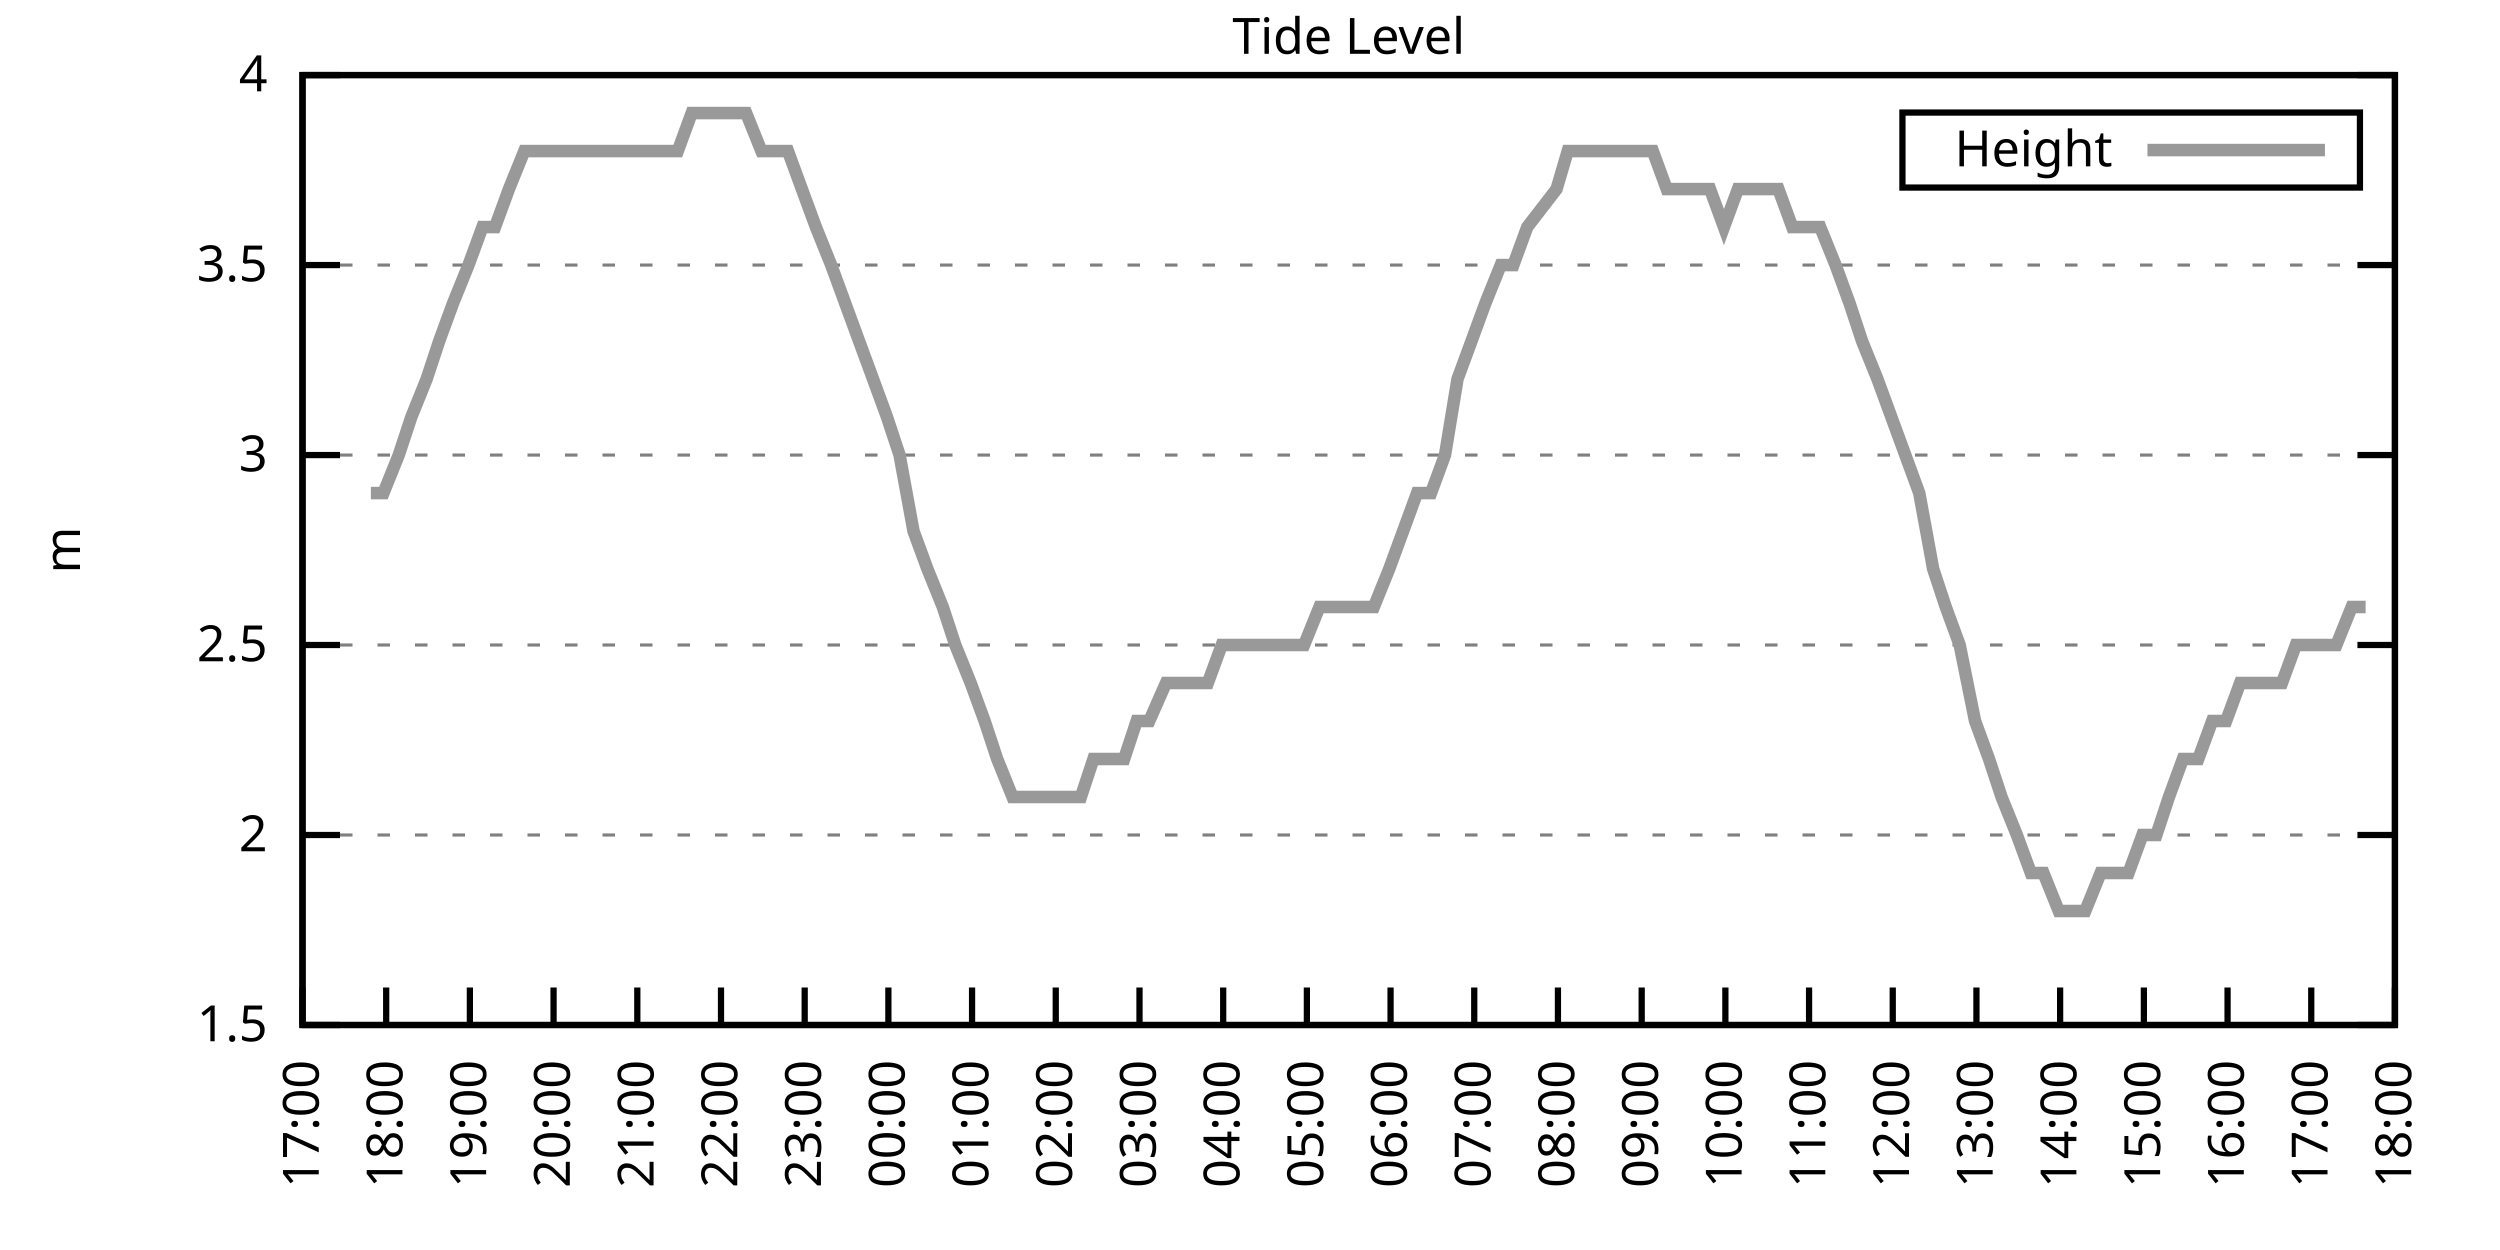
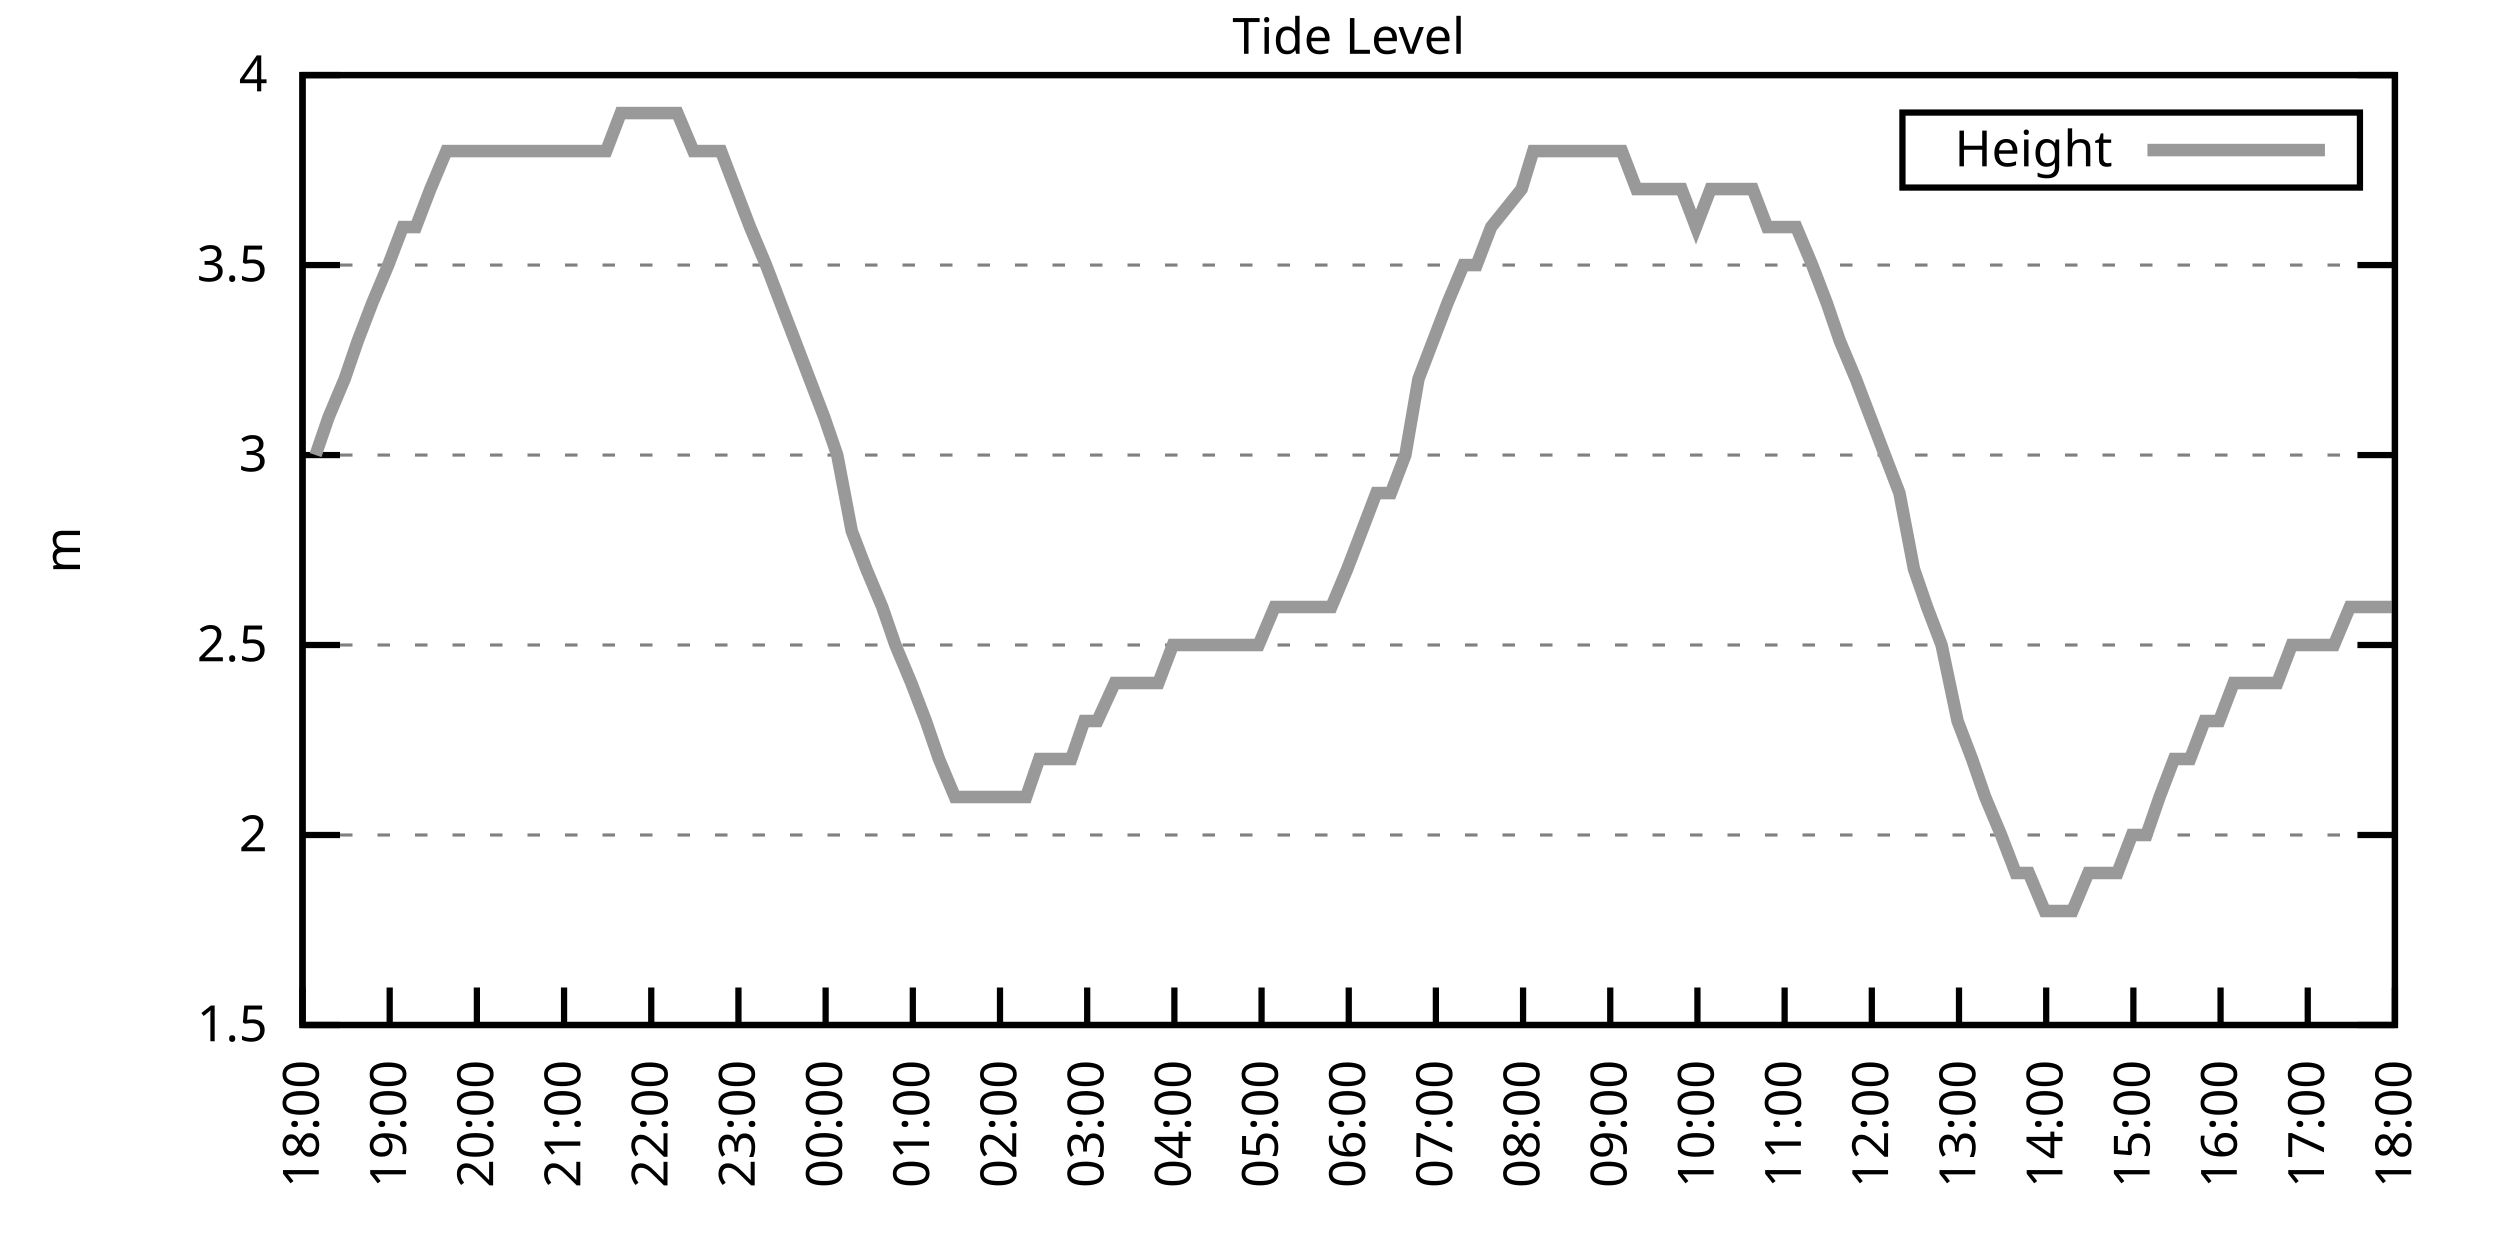
<svg xmlns="http://www.w3.org/2000/svg" xmlns:xlink="http://www.w3.org/1999/xlink" width="400" height="200" viewBox="0 0 400 200">
  <g id="gnuplot_canvas">
    <rect x="0" y="0" width="400" height="200" fill="none" />
    <defs>
      <circle id="gpDot" r="0.5" stroke-width="0.5" stroke="currentColor" />
      <path id="gpPt0" stroke-width="0.333" stroke="currentColor" d="M-1,0 h2 M0,-1 v2" />
      <path id="gpPt1" stroke-width="0.333" stroke="currentColor" d="M-1,-1 L1,1 M1,-1 L-1,1" />
      <path id="gpPt2" stroke-width="0.333" stroke="currentColor" d="M-1,0 L1,0 M0,-1 L0,1 M-1,-1 L1,1 M-1,1 L1,-1" />
      <rect id="gpPt3" stroke-width="0.333" stroke="currentColor" x="-1" y="-1" width="2" height="2" />
      <rect id="gpPt4" stroke-width="0.333" stroke="currentColor" fill="currentColor" x="-1" y="-1" width="2" height="2" />
      <circle id="gpPt5" stroke-width="0.333" stroke="currentColor" cx="0" cy="0" r="1" />
      <use xlink:href="#gpPt5" id="gpPt6" fill="currentColor" stroke="none" />
      <path id="gpPt7" stroke-width="0.333" stroke="currentColor" d="M0,-1.33 L-1.33,0.67 L1.33,0.67 z" />
      <use xlink:href="#gpPt7" id="gpPt8" fill="currentColor" stroke="none" />
      <use xlink:href="#gpPt7" id="gpPt9" stroke="currentColor" transform="rotate(180)" />
      <use xlink:href="#gpPt9" id="gpPt10" fill="currentColor" stroke="none" />
      <use xlink:href="#gpPt3" id="gpPt11" stroke="currentColor" transform="rotate(45)" />
      <use xlink:href="#gpPt11" id="gpPt12" fill="currentColor" stroke="none" />
      <path id="gpPt13" stroke-width="0.333" stroke="currentColor" d="M0,1.330 L1.265,0.411 L0.782,-1.067 L-0.782,-1.076 L-1.265,0.411 z" />
      <use xlink:href="#gpPt13" id="gpPt14" fill="currentColor" stroke="none" />
      <filter id="textbox" filterUnits="objectBoundingBox" x="0" y="0" height="1" width="1">
        <feFlood flood-color="white" flood-opacity="1" result="bgnd" />
        <feComposite in="SourceGraphic" in2="bgnd" operator="atop" />
      </filter>
      <filter id="greybox" filterUnits="objectBoundingBox" x="0" y="0" height="1" width="1">
        <feFlood flood-color="lightgrey" flood-opacity="1" result="grey" />
        <feComposite in="SourceGraphic" in2="grey" operator="atop" />
      </filter>
    </defs>
    <g fill="none" color="white" stroke="currentColor" stroke-width="1.00" stroke-linecap="butt" stroke-linejoin="miter">
</g>
    <g fill="none" color="black" stroke="currentColor" stroke-width="1.00" stroke-linecap="butt" stroke-linejoin="miter">
      <g stroke="none" shape-rendering="crispEdges">
        <polygon fill="rgb(255, 255, 255)" points="48.40,164.00 383.18,164.00 383.18,12.02 48.40,12.02 " />
      </g>
    </g>
    <g fill="none" color="black" stroke="currentColor" stroke-width="1.00" stroke-linecap="butt" stroke-linejoin="miter">
</g>
    <g fill="none" color="black" stroke="black" stroke-width="0.50" stroke-linecap="butt" stroke-linejoin="miter">
</g>
    <g fill="none" color="gray" stroke="currentColor" stroke-width="0.50" stroke-linecap="butt" stroke-linejoin="miter">
      <path stroke="gray" stroke-dasharray="2,4" class="gridline" d="M48.40,164.00 L383.19,164.00  " />
    </g>
    <g fill="none" color="gray" stroke="gray" stroke-width="1.00" stroke-linecap="butt" stroke-linejoin="miter">
</g>
    <g fill="none" color="black" stroke="currentColor" stroke-width="1.00" stroke-linecap="butt" stroke-linejoin="miter">
      <path stroke="black" d="M48.40,164.00 L54.40,164.00 M383.19,164.00 L377.19,164.00  " />
      <g transform="translate(42.80,166.60)" stroke="none" fill="black" font-family="Sans" font-size="8.00" text-anchor="end">
        <text>
          <tspan font-family="Sans"> 1.5</tspan>
        </text>
      </g>
    </g>
    <g fill="none" color="black" stroke="currentColor" stroke-width="1.00" stroke-linecap="butt" stroke-linejoin="miter">
</g>
    <g fill="none" color="black" stroke="black" stroke-width="0.50" stroke-linecap="butt" stroke-linejoin="miter">
</g>
    <g fill="none" color="gray" stroke="currentColor" stroke-width="0.50" stroke-linecap="butt" stroke-linejoin="miter">
      <path stroke="gray" stroke-dasharray="2,4" class="gridline" d="M48.40,133.60 L383.19,133.60  " />
    </g>
    <g fill="none" color="gray" stroke="gray" stroke-width="1.00" stroke-linecap="butt" stroke-linejoin="miter">
</g>
    <g fill="none" color="black" stroke="currentColor" stroke-width="1.00" stroke-linecap="butt" stroke-linejoin="miter">
      <path stroke="black" d="M48.40,133.60 L54.40,133.60 M383.19,133.60 L377.19,133.60  " />
      <g transform="translate(42.80,136.20)" stroke="none" fill="black" font-family="Sans" font-size="8.00" text-anchor="end">
        <text>
          <tspan font-family="Sans"> 2</tspan>
        </text>
      </g>
    </g>
    <g fill="none" color="black" stroke="currentColor" stroke-width="1.00" stroke-linecap="butt" stroke-linejoin="miter">
</g>
    <g fill="none" color="black" stroke="black" stroke-width="0.50" stroke-linecap="butt" stroke-linejoin="miter">
</g>
    <g fill="none" color="gray" stroke="currentColor" stroke-width="0.50" stroke-linecap="butt" stroke-linejoin="miter">
      <path stroke="gray" stroke-dasharray="2,4" class="gridline" d="M48.40,103.20 L383.19,103.20  " />
    </g>
    <g fill="none" color="gray" stroke="gray" stroke-width="1.00" stroke-linecap="butt" stroke-linejoin="miter">
</g>
    <g fill="none" color="black" stroke="currentColor" stroke-width="1.00" stroke-linecap="butt" stroke-linejoin="miter">
      <path stroke="black" d="M48.40,103.20 L54.40,103.20 M383.19,103.20 L377.19,103.20  " />
      <g transform="translate(42.80,105.80)" stroke="none" fill="black" font-family="Sans" font-size="8.00" text-anchor="end">
        <text>
          <tspan font-family="Sans"> 2.5</tspan>
        </text>
      </g>
    </g>
    <g fill="none" color="black" stroke="currentColor" stroke-width="1.00" stroke-linecap="butt" stroke-linejoin="miter">
</g>
    <g fill="none" color="black" stroke="black" stroke-width="0.50" stroke-linecap="butt" stroke-linejoin="miter">
</g>
    <g fill="none" color="gray" stroke="currentColor" stroke-width="0.50" stroke-linecap="butt" stroke-linejoin="miter">
      <path stroke="gray" stroke-dasharray="2,4" class="gridline" d="M48.40,72.81 L383.19,72.81  " />
    </g>
    <g fill="none" color="gray" stroke="gray" stroke-width="1.00" stroke-linecap="butt" stroke-linejoin="miter">
</g>
    <g fill="none" color="black" stroke="currentColor" stroke-width="1.00" stroke-linecap="butt" stroke-linejoin="miter">
      <path stroke="black" d="M48.40,72.81 L54.40,72.81 M383.19,72.81 L377.19,72.81  " />
      <g transform="translate(42.80,75.41)" stroke="none" fill="black" font-family="Sans" font-size="8.00" text-anchor="end">
        <text>
          <tspan font-family="Sans"> 3</tspan>
        </text>
      </g>
    </g>
    <g fill="none" color="black" stroke="currentColor" stroke-width="1.00" stroke-linecap="butt" stroke-linejoin="miter">
</g>
    <g fill="none" color="black" stroke="black" stroke-width="0.50" stroke-linecap="butt" stroke-linejoin="miter">
</g>
    <g fill="none" color="gray" stroke="currentColor" stroke-width="0.50" stroke-linecap="butt" stroke-linejoin="miter">
      <path stroke="gray" stroke-dasharray="2,4" class="gridline" d="M48.40,42.41 L383.19,42.41  " />
    </g>
    <g fill="none" color="gray" stroke="gray" stroke-width="1.00" stroke-linecap="butt" stroke-linejoin="miter">
</g>
    <g fill="none" color="black" stroke="currentColor" stroke-width="1.00" stroke-linecap="butt" stroke-linejoin="miter">
      <path stroke="black" d="M48.40,42.41 L54.40,42.41 M383.19,42.41 L377.19,42.41  " />
      <g transform="translate(42.80,45.01)" stroke="none" fill="black" font-family="Sans" font-size="8.00" text-anchor="end">
        <text>
          <tspan font-family="Sans"> 3.5</tspan>
        </text>
      </g>
    </g>
    <g fill="none" color="black" stroke="currentColor" stroke-width="1.00" stroke-linecap="butt" stroke-linejoin="miter">
</g>
    <g fill="none" color="black" stroke="black" stroke-width="0.50" stroke-linecap="butt" stroke-linejoin="miter">
</g>
    <g fill="none" color="gray" stroke="currentColor" stroke-width="0.50" stroke-linecap="butt" stroke-linejoin="miter">
      <path stroke="gray" stroke-dasharray="2,4" class="gridline" d="M48.40,12.01 L383.19,12.01  " />
    </g>
    <g fill="none" color="gray" stroke="gray" stroke-width="1.00" stroke-linecap="butt" stroke-linejoin="miter">
</g>
    <g fill="none" color="black" stroke="currentColor" stroke-width="1.00" stroke-linecap="butt" stroke-linejoin="miter">
      <path stroke="black" d="M48.40,12.01 L54.40,12.01 M383.19,12.01 L377.19,12.01  " />
      <g transform="translate(42.80,14.61)" stroke="none" fill="black" font-family="Sans" font-size="8.00" text-anchor="end">
        <text>
          <tspan font-family="Sans"> 4</tspan>
        </text>
      </g>
    </g>
    <g fill="none" color="black" stroke="currentColor" stroke-width="1.00" stroke-linecap="butt" stroke-linejoin="miter">
      <path stroke="black" d="M48.40,164.00 L48.40,158.00  " />
      <g transform="translate(51.00,169.60) rotate(270.00)" stroke="none" fill="black" font-family="Sans" font-size="8.00" text-anchor="end">
        <text>
-           <tspan font-family="Sans">17:00</tspan>
-         </text>
-       </g>
-     </g>
-     <g fill="none" color="black" stroke="currentColor" stroke-width="1.00" stroke-linecap="butt" stroke-linejoin="miter">
-       <path stroke="black" d="M61.79,164.00 L61.79,158.00  " />
-       <g transform="translate(64.39,169.60) rotate(270.00)" stroke="none" fill="black" font-family="Sans" font-size="8.00" text-anchor="end">
-         <text>
          <tspan font-family="Sans">18:00</tspan>
        </text>
      </g>
    </g>
    <g fill="none" color="black" stroke="currentColor" stroke-width="1.00" stroke-linecap="butt" stroke-linejoin="miter">
-       <path stroke="black" d="M75.18,164.00 L75.18,158.00  " />
-       <g transform="translate(77.78,169.60) rotate(270.00)" stroke="none" fill="black" font-family="Sans" font-size="8.00" text-anchor="end">
+       <path stroke="black" d="M62.35,164.00 L62.35,158.00  " />
+       <g transform="translate(64.95,169.60) rotate(270.00)" stroke="none" fill="black" font-family="Sans" font-size="8.00" text-anchor="end">
        <text>
          <tspan font-family="Sans">19:00</tspan>
        </text>
      </g>
    </g>
    <g fill="none" color="black" stroke="currentColor" stroke-width="1.00" stroke-linecap="butt" stroke-linejoin="miter">
-       <path stroke="black" d="M88.57,164.00 L88.57,158.00  " />
-       <g transform="translate(91.17,169.60) rotate(270.00)" stroke="none" fill="black" font-family="Sans" font-size="8.00" text-anchor="end">
+       <path stroke="black" d="M76.30,164.00 L76.30,158.00  " />
+       <g transform="translate(78.90,169.60) rotate(270.00)" stroke="none" fill="black" font-family="Sans" font-size="8.00" text-anchor="end">
        <text>
          <tspan font-family="Sans">20:00</tspan>
        </text>
      </g>
    </g>
    <g fill="none" color="black" stroke="currentColor" stroke-width="1.00" stroke-linecap="butt" stroke-linejoin="miter">
-       <path stroke="black" d="M101.97,164.00 L101.97,158.00  " />
-       <g transform="translate(104.57,169.60) rotate(270.00)" stroke="none" fill="black" font-family="Sans" font-size="8.00" text-anchor="end">
+       <path stroke="black" d="M90.25,164.00 L90.25,158.00  " />
+       <g transform="translate(92.85,169.60) rotate(270.00)" stroke="none" fill="black" font-family="Sans" font-size="8.00" text-anchor="end">
        <text>
          <tspan font-family="Sans">21:00</tspan>
        </text>
      </g>
    </g>
    <g fill="none" color="black" stroke="currentColor" stroke-width="1.00" stroke-linecap="butt" stroke-linejoin="miter">
-       <path stroke="black" d="M115.36,164.00 L115.36,158.00  " />
-       <g transform="translate(117.96,169.60) rotate(270.00)" stroke="none" fill="black" font-family="Sans" font-size="8.00" text-anchor="end">
+       <path stroke="black" d="M104.20,164.00 L104.20,158.00  " />
+       <g transform="translate(106.80,169.60) rotate(270.00)" stroke="none" fill="black" font-family="Sans" font-size="8.00" text-anchor="end">
        <text>
          <tspan font-family="Sans">22:00</tspan>
        </text>
      </g>
    </g>
    <g fill="none" color="black" stroke="currentColor" stroke-width="1.00" stroke-linecap="butt" stroke-linejoin="miter">
-       <path stroke="black" d="M128.75,164.00 L128.75,158.00  " />
-       <g transform="translate(131.35,169.60) rotate(270.00)" stroke="none" fill="black" font-family="Sans" font-size="8.00" text-anchor="end">
+       <path stroke="black" d="M118.15,164.00 L118.15,158.00  " />
+       <g transform="translate(120.75,169.60) rotate(270.00)" stroke="none" fill="black" font-family="Sans" font-size="8.00" text-anchor="end">
        <text>
          <tspan font-family="Sans">23:00</tspan>
        </text>
      </g>
    </g>
    <g fill="none" color="black" stroke="currentColor" stroke-width="1.00" stroke-linecap="butt" stroke-linejoin="miter">
-       <path stroke="black" d="M142.14,164.00 L142.14,158.00  " />
-       <g transform="translate(144.74,169.60) rotate(270.00)" stroke="none" fill="black" font-family="Sans" font-size="8.00" text-anchor="end">
+       <path stroke="black" d="M132.10,164.00 L132.10,158.00  " />
+       <g transform="translate(134.70,169.60) rotate(270.00)" stroke="none" fill="black" font-family="Sans" font-size="8.00" text-anchor="end">
        <text>
          <tspan font-family="Sans">00:00</tspan>
        </text>
      </g>
    </g>
    <g fill="none" color="black" stroke="currentColor" stroke-width="1.00" stroke-linecap="butt" stroke-linejoin="miter">
-       <path stroke="black" d="M155.53,164.00 L155.53,158.00  " />
-       <g transform="translate(158.13,169.60) rotate(270.00)" stroke="none" fill="black" font-family="Sans" font-size="8.00" text-anchor="end">
+       <path stroke="black" d="M146.05,164.00 L146.05,158.00  " />
+       <g transform="translate(148.65,169.60) rotate(270.00)" stroke="none" fill="black" font-family="Sans" font-size="8.00" text-anchor="end">
        <text>
          <tspan font-family="Sans">01:00</tspan>
        </text>
      </g>
    </g>
    <g fill="none" color="black" stroke="currentColor" stroke-width="1.00" stroke-linecap="butt" stroke-linejoin="miter">
-       <path stroke="black" d="M168.92,164.00 L168.92,158.00  " />
-       <g transform="translate(171.52,169.60) rotate(270.00)" stroke="none" fill="black" font-family="Sans" font-size="8.00" text-anchor="end">
+       <path stroke="black" d="M160.00,164.00 L160.00,158.00  " />
+       <g transform="translate(162.60,169.60) rotate(270.00)" stroke="none" fill="black" font-family="Sans" font-size="8.00" text-anchor="end">
        <text>
          <tspan font-family="Sans">02:00</tspan>
        </text>
      </g>
    </g>
    <g fill="none" color="black" stroke="currentColor" stroke-width="1.00" stroke-linecap="butt" stroke-linejoin="miter">
-       <path stroke="black" d="M182.32,164.00 L182.32,158.00  " />
-       <g transform="translate(184.92,169.60) rotate(270.00)" stroke="none" fill="black" font-family="Sans" font-size="8.00" text-anchor="end">
+       <path stroke="black" d="M173.95,164.00 L173.95,158.00  " />
+       <g transform="translate(176.55,169.60) rotate(270.00)" stroke="none" fill="black" font-family="Sans" font-size="8.00" text-anchor="end">
        <text>
          <tspan font-family="Sans">03:00</tspan>
        </text>
      </g>
    </g>
    <g fill="none" color="black" stroke="currentColor" stroke-width="1.00" stroke-linecap="butt" stroke-linejoin="miter">
-       <path stroke="black" d="M195.71,164.00 L195.71,158.00  " />
-       <g transform="translate(198.31,169.60) rotate(270.00)" stroke="none" fill="black" font-family="Sans" font-size="8.00" text-anchor="end">
+       <path stroke="black" d="M187.90,164.00 L187.90,158.00  " />
+       <g transform="translate(190.50,169.60) rotate(270.00)" stroke="none" fill="black" font-family="Sans" font-size="8.00" text-anchor="end">
        <text>
          <tspan font-family="Sans">04:00</tspan>
        </text>
      </g>
    </g>
    <g fill="none" color="black" stroke="currentColor" stroke-width="1.00" stroke-linecap="butt" stroke-linejoin="miter">
-       <path stroke="black" d="M209.10,164.00 L209.10,158.00  " />
-       <g transform="translate(211.70,169.60) rotate(270.00)" stroke="none" fill="black" font-family="Sans" font-size="8.00" text-anchor="end">
+       <path stroke="black" d="M201.85,164.00 L201.85,158.00  " />
+       <g transform="translate(204.45,169.60) rotate(270.00)" stroke="none" fill="black" font-family="Sans" font-size="8.00" text-anchor="end">
        <text>
          <tspan font-family="Sans">05:00</tspan>
        </text>
      </g>
    </g>
    <g fill="none" color="black" stroke="currentColor" stroke-width="1.00" stroke-linecap="butt" stroke-linejoin="miter">
-       <path stroke="black" d="M222.49,164.00 L222.49,158.00  " />
-       <g transform="translate(225.09,169.60) rotate(270.00)" stroke="none" fill="black" font-family="Sans" font-size="8.00" text-anchor="end">
+       <path stroke="black" d="M215.80,164.00 L215.80,158.00  " />
+       <g transform="translate(218.40,169.60) rotate(270.00)" stroke="none" fill="black" font-family="Sans" font-size="8.00" text-anchor="end">
        <text>
          <tspan font-family="Sans">06:00</tspan>
        </text>
      </g>
    </g>
    <g fill="none" color="black" stroke="currentColor" stroke-width="1.00" stroke-linecap="butt" stroke-linejoin="miter">
-       <path stroke="black" d="M235.88,164.00 L235.88,158.00  " />
-       <g transform="translate(238.48,169.60) rotate(270.00)" stroke="none" fill="black" font-family="Sans" font-size="8.00" text-anchor="end">
+       <path stroke="black" d="M229.74,164.00 L229.74,158.00  " />
+       <g transform="translate(232.34,169.60) rotate(270.00)" stroke="none" fill="black" font-family="Sans" font-size="8.00" text-anchor="end">
        <text>
          <tspan font-family="Sans">07:00</tspan>
        </text>
      </g>
    </g>
    <g fill="none" color="black" stroke="currentColor" stroke-width="1.00" stroke-linecap="butt" stroke-linejoin="miter">
-       <path stroke="black" d="M249.27,164.00 L249.27,158.00  " />
-       <g transform="translate(251.87,169.60) rotate(270.00)" stroke="none" fill="black" font-family="Sans" font-size="8.00" text-anchor="end">
+       <path stroke="black" d="M243.69,164.00 L243.69,158.00  " />
+       <g transform="translate(246.29,169.60) rotate(270.00)" stroke="none" fill="black" font-family="Sans" font-size="8.00" text-anchor="end">
        <text>
          <tspan font-family="Sans">08:00</tspan>
        </text>
      </g>
    </g>
    <g fill="none" color="black" stroke="currentColor" stroke-width="1.00" stroke-linecap="butt" stroke-linejoin="miter">
-       <path stroke="black" d="M262.67,164.00 L262.67,158.00  " />
-       <g transform="translate(265.27,169.60) rotate(270.00)" stroke="none" fill="black" font-family="Sans" font-size="8.00" text-anchor="end">
+       <path stroke="black" d="M257.64,164.00 L257.64,158.00  " />
+       <g transform="translate(260.24,169.60) rotate(270.00)" stroke="none" fill="black" font-family="Sans" font-size="8.00" text-anchor="end">
        <text>
          <tspan font-family="Sans">09:00</tspan>
        </text>
      </g>
    </g>
    <g fill="none" color="black" stroke="currentColor" stroke-width="1.00" stroke-linecap="butt" stroke-linejoin="miter">
-       <path stroke="black" d="M276.06,164.00 L276.06,158.00  " />
-       <g transform="translate(278.66,169.60) rotate(270.00)" stroke="none" fill="black" font-family="Sans" font-size="8.00" text-anchor="end">
+       <path stroke="black" d="M271.59,164.00 L271.59,158.00  " />
+       <g transform="translate(274.19,169.60) rotate(270.00)" stroke="none" fill="black" font-family="Sans" font-size="8.00" text-anchor="end">
        <text>
          <tspan font-family="Sans">10:00</tspan>
        </text>
      </g>
    </g>
    <g fill="none" color="black" stroke="currentColor" stroke-width="1.00" stroke-linecap="butt" stroke-linejoin="miter">
-       <path stroke="black" d="M289.45,164.00 L289.45,158.00  " />
-       <g transform="translate(292.05,169.60) rotate(270.00)" stroke="none" fill="black" font-family="Sans" font-size="8.00" text-anchor="end">
+       <path stroke="black" d="M285.54,164.00 L285.54,158.00  " />
+       <g transform="translate(288.14,169.60) rotate(270.00)" stroke="none" fill="black" font-family="Sans" font-size="8.00" text-anchor="end">
        <text>
          <tspan font-family="Sans">11:00</tspan>
        </text>
      </g>
    </g>
    <g fill="none" color="black" stroke="currentColor" stroke-width="1.00" stroke-linecap="butt" stroke-linejoin="miter">
-       <path stroke="black" d="M302.84,164.00 L302.84,158.00  " />
-       <g transform="translate(305.44,169.60) rotate(270.00)" stroke="none" fill="black" font-family="Sans" font-size="8.00" text-anchor="end">
+       <path stroke="black" d="M299.49,164.00 L299.49,158.00  " />
+       <g transform="translate(302.09,169.60) rotate(270.00)" stroke="none" fill="black" font-family="Sans" font-size="8.00" text-anchor="end">
        <text>
          <tspan font-family="Sans">12:00</tspan>
        </text>
      </g>
    </g>
    <g fill="none" color="black" stroke="currentColor" stroke-width="1.00" stroke-linecap="butt" stroke-linejoin="miter">
-       <path stroke="black" d="M316.23,164.00 L316.23,158.00  " />
-       <g transform="translate(318.83,169.60) rotate(270.00)" stroke="none" fill="black" font-family="Sans" font-size="8.00" text-anchor="end">
+       <path stroke="black" d="M313.44,164.00 L313.44,158.00  " />
+       <g transform="translate(316.04,169.60) rotate(270.00)" stroke="none" fill="black" font-family="Sans" font-size="8.00" text-anchor="end">
        <text>
          <tspan font-family="Sans">13:00</tspan>
        </text>
      </g>
    </g>
    <g fill="none" color="black" stroke="currentColor" stroke-width="1.00" stroke-linecap="butt" stroke-linejoin="miter">
-       <path stroke="black" d="M329.62,164.00 L329.62,158.00  " />
-       <g transform="translate(332.22,169.60) rotate(270.00)" stroke="none" fill="black" font-family="Sans" font-size="8.00" text-anchor="end">
+       <path stroke="black" d="M327.39,164.00 L327.39,158.00  " />
+       <g transform="translate(329.99,169.60) rotate(270.00)" stroke="none" fill="black" font-family="Sans" font-size="8.00" text-anchor="end">
        <text>
          <tspan font-family="Sans">14:00</tspan>
        </text>
      </g>
    </g>
    <g fill="none" color="black" stroke="currentColor" stroke-width="1.00" stroke-linecap="butt" stroke-linejoin="miter">
-       <path stroke="black" d="M343.02,164.00 L343.02,158.00  " />
-       <g transform="translate(345.62,169.60) rotate(270.00)" stroke="none" fill="black" font-family="Sans" font-size="8.00" text-anchor="end">
+       <path stroke="black" d="M341.34,164.00 L341.34,158.00  " />
+       <g transform="translate(343.94,169.60) rotate(270.00)" stroke="none" fill="black" font-family="Sans" font-size="8.00" text-anchor="end">
        <text>
          <tspan font-family="Sans">15:00</tspan>
        </text>
      </g>
    </g>
    <g fill="none" color="black" stroke="currentColor" stroke-width="1.00" stroke-linecap="butt" stroke-linejoin="miter">
-       <path stroke="black" d="M356.41,164.00 L356.41,158.00  " />
-       <g transform="translate(359.01,169.60) rotate(270.00)" stroke="none" fill="black" font-family="Sans" font-size="8.00" text-anchor="end">
+       <path stroke="black" d="M355.29,164.00 L355.29,158.00  " />
+       <g transform="translate(357.89,169.60) rotate(270.00)" stroke="none" fill="black" font-family="Sans" font-size="8.00" text-anchor="end">
        <text>
          <tspan font-family="Sans">16:00</tspan>
        </text>
      </g>
    </g>
    <g fill="none" color="black" stroke="currentColor" stroke-width="1.00" stroke-linecap="butt" stroke-linejoin="miter">
-       <path stroke="black" d="M369.80,164.00 L369.80,158.00  " />
-       <g transform="translate(372.40,169.60) rotate(270.00)" stroke="none" fill="black" font-family="Sans" font-size="8.00" text-anchor="end">
+       <path stroke="black" d="M369.24,164.00 L369.24,158.00  " />
+       <g transform="translate(371.84,169.60) rotate(270.00)" stroke="none" fill="black" font-family="Sans" font-size="8.00" text-anchor="end">
        <text>
          <tspan font-family="Sans">17:00</tspan>
        </text>
      </g>
    </g>
    <g fill="none" color="black" stroke="currentColor" stroke-width="1.00" stroke-linecap="butt" stroke-linejoin="miter">
      <path stroke="black" d="M383.19,164.00 L383.19,158.00  " />
      <g transform="translate(385.79,169.60) rotate(270.00)" stroke="none" fill="black" font-family="Sans" font-size="8.00" text-anchor="end">
        <text>
          <tspan font-family="Sans">18:00</tspan>
        </text>
      </g>
    </g>
    <g fill="none" color="black" stroke="currentColor" stroke-width="1.00" stroke-linecap="butt" stroke-linejoin="miter">
</g>
    <g fill="none" color="black" stroke="currentColor" stroke-width="1.00" stroke-linecap="butt" stroke-linejoin="miter">
      <path stroke="black" d="M48.40,12.01 L48.40,164.00 L383.19,164.00 L383.19,12.01 L48.40,12.01 Z  " />
    </g>
    <g fill="none" color="black" stroke="currentColor" stroke-width="1.00" stroke-linecap="butt" stroke-linejoin="miter">
</g>
    <g fill="none" color="black" stroke="currentColor" stroke-width="1.00" stroke-linecap="butt" stroke-linejoin="miter">
      <path stroke="black" d="M304.39,30.01 L304.39,18.01 L377.59,18.01 L377.59,30.01 L304.39,30.01 Z  " />
    </g>
    <g id="Tide_level_plot_1">
      <g fill="none" color="white" stroke="black" stroke-width="2.00" stroke-linecap="butt" stroke-linejoin="miter">
</g>
      <g fill="none" color="black" stroke="currentColor" stroke-width="2.00" stroke-linecap="butt" stroke-linejoin="miter">
        <g transform="translate(337.99,26.61)" stroke="none" fill="black" font-family="Sans" font-size="8.00" text-anchor="end">
          <text>
            <tspan font-family="Sans">Height</tspan>
          </text>
        </g>
      </g>
      <g fill="none" color="black" stroke="currentColor" stroke-width="2.00" stroke-linecap="butt" stroke-linejoin="miter">
-         <path stroke="rgb(153, 153, 153)" d="M343.59,24.01 L371.99,24.01 M59.34,78.89 L61.35,78.89 L63.80,72.81 L65.81,66.73 L68.26,60.65 L70.27,54.57   L72.50,48.49 L74.96,42.41 L77.19,36.33 L79.20,36.33 L81.43,30.25 L83.89,24.17 L85.90,24.17 L88.35,24.17   L90.58,24.17 L92.82,24.17 L95.05,24.17 L97.28,24.17 L99.51,24.17 L101.52,24.17 L103.98,24.17 L106.21,24.17   L108.44,24.17 L110.67,18.09 L112.68,18.09 L114.91,18.09 L117.37,18.09 L119.38,18.09 L121.83,24.17 L124.06,24.17   L126.07,24.17 L128.30,30.25 L130.54,36.33 L132.99,42.41 L135.22,48.49 L137.45,54.57 L139.69,60.65 L141.92,66.73   L143.93,72.81 L146.16,84.97 L148.39,91.04 L150.85,97.12 L152.85,103.20 L155.31,109.28 L157.54,115.36 L159.55,121.44   L162.01,127.52 L164.24,127.52 L166.47,127.52 L168.48,127.52 L170.93,127.52 L172.94,127.52 L174.95,121.44 L177.63,121.44   L179.86,121.44 L181.87,115.36 L183.88,115.36 L186.56,109.28 L188.79,109.28 L190.80,109.28 L193.25,109.28 L195.48,103.20   L197.72,103.20 L199.73,103.20 L202.18,103.20 L204.41,103.20 L206.64,103.20 L208.65,103.20 L211.11,97.12 L213.34,97.12   L215.35,97.12 L217.58,97.12 L219.81,97.12 L222.27,91.04 L224.50,84.97 L226.73,78.89 L228.96,78.89 L231.20,72.81   L233.20,60.65 L235.44,54.57 L237.67,48.49 L240.12,42.41 L242.13,42.41 L244.36,36.33 L249.05,30.25 L250.84,24.17   L253.29,24.17 L255.75,24.17 L257.98,24.17 L260.21,24.17 L262.44,24.17 L264.45,24.17 L266.68,30.25 L268.92,30.25   L271.37,30.25 L273.60,30.25 L275.83,36.33 L278.07,30.25 L280.30,30.25 L282.31,30.25 L284.54,30.25 L286.77,36.33   L289.00,36.33 L291.23,36.33 L293.69,42.41 L295.92,48.49 L297.93,54.57 L300.39,60.65 L302.62,66.73 L304.85,72.81   L307.08,78.89 L309.31,91.04 L311.32,97.12 L313.55,103.20 L316.01,115.36 L318.24,121.44 L320.25,127.52 L322.70,133.60   L324.94,139.68 L326.95,139.68 L329.40,145.76 L331.63,145.76 L333.64,145.76 L336.10,139.68 L338.10,139.68 L340.56,139.68   L342.79,133.60 L345.02,133.60 L347.03,127.52 L349.26,121.44 L351.72,121.44 L353.95,115.36 L356.18,115.36 L358.42,109.28   L360.42,109.28 L362.88,109.28 L365.11,109.28 L367.34,103.20 L369.58,103.20 L371.58,103.20 L373.82,103.20 L376.27,97.12   L378.50,97.12  " />
+         <path stroke="rgb(153, 153, 153)" d="M343.59,24.01 L371.99,24.01 M50.49,72.81 L52.58,66.73 L55.14,60.65 L57.23,54.57 L59.56,48.49 L62.12,42.41   L64.44,36.33 L66.53,36.33 L68.86,30.25 L71.42,24.17 L73.51,24.17 L76.07,24.17 L78.39,24.17 L80.72,24.17   L83.04,24.17 L85.37,24.17 L87.69,24.17 L89.78,24.17 L92.34,24.17 L94.67,24.17 L96.99,24.17 L99.32,18.09   L101.41,18.09 L103.73,18.09 L106.29,18.09 L108.38,18.09 L110.94,24.17 L113.27,24.17 L115.36,24.17 L117.68,30.25   L120.01,36.33 L122.57,42.41 L124.89,48.49 L127.22,54.57 L129.54,60.65 L131.87,66.73 L133.96,72.81 L136.28,84.97   L138.61,91.04 L141.16,97.12 L143.26,103.20 L145.81,109.28 L148.14,115.36 L150.23,121.44 L152.79,127.52 L155.11,127.52   L157.44,127.52 L159.53,127.52 L162.09,127.52 L164.18,127.52 L166.27,121.44 L169.06,121.44 L171.39,121.44 L173.48,115.36   L175.57,115.36 L178.36,109.28 L180.69,109.28 L182.78,109.28 L185.34,109.28 L187.66,103.20 L189.99,103.20 L192.08,103.20   L194.64,103.20 L196.96,103.20 L199.29,103.20 L201.38,103.20 L203.94,97.12 L206.26,97.12 L208.36,97.12 L210.68,97.12   L213.01,97.12 L215.56,91.04 L217.89,84.97 L220.21,78.89 L222.54,78.89 L224.86,72.81 L226.95,60.65 L229.28,54.57   L231.60,48.49 L234.16,42.41 L236.25,42.41 L238.58,36.33 L243.46,30.25 L245.32,24.17 L247.88,24.17 L250.44,24.17   L252.76,24.17 L255.09,24.17 L257.41,24.17 L259.50,24.17 L261.83,30.25 L264.15,30.25 L266.71,30.25 L269.04,30.25   L271.36,36.33 L273.69,30.25 L276.01,30.25 L278.10,30.25 L280.43,30.25 L282.75,36.33 L285.08,36.33 L287.40,36.33   L289.96,42.41 L292.29,48.49 L294.38,54.57 L296.94,60.65 L299.26,66.73 L301.58,72.81 L303.91,78.89 L306.23,91.04   L308.33,97.12 L310.65,103.20 L313.21,115.36 L315.53,121.44 L317.63,127.52 L320.18,133.60 L322.51,139.68 L324.60,139.68   L327.16,145.76 L329.48,145.76 L331.58,145.76 L334.13,139.68 L336.23,139.68 L338.78,139.68 L341.11,133.60 L343.43,133.60   L345.53,127.52 L347.85,121.44 L350.41,121.44 L352.73,115.36 L355.06,115.36 L357.38,109.28 L359.48,109.28 L362.03,109.28   L364.36,109.28 L366.68,103.20 L369.01,103.20 L371.10,103.20 L373.43,103.20 L375.98,97.12 L378.31,97.12 L380.40,97.12   L382.96,97.12  " />
      </g>
    </g>
    <g fill="none" color="black" stroke="currentColor" stroke-width="2.00" stroke-linecap="butt" stroke-linejoin="miter">
</g>
    <g fill="none" color="black" stroke="black" stroke-width="1.00" stroke-linecap="butt" stroke-linejoin="miter">
</g>
    <g fill="none" color="black" stroke="currentColor" stroke-width="1.00" stroke-linecap="butt" stroke-linejoin="miter">
      <path stroke="black" d="M48.40,12.01 L48.40,164.00 L383.19,164.00 L383.19,12.01 L48.40,12.01 Z  " />
      <g transform="translate(12.80,88.01) rotate(270.00)" stroke="none" fill="black" font-family="Sans" font-size="8.00" text-anchor="middle">
        <text>
          <tspan font-family="Sans">m</tspan>
        </text>
      </g>
    </g>
    <g fill="none" color="black" stroke="currentColor" stroke-width="1.00" stroke-linecap="butt" stroke-linejoin="miter">
</g>
    <g fill="none" color="black" stroke="currentColor" stroke-width="1.00" stroke-linecap="butt" stroke-linejoin="miter">
      <g transform="translate(215.79,8.61)" stroke="none" fill="black" font-family="Sans" font-size="8.00" text-anchor="middle">
        <text>
          <tspan font-family="Sans">Tide Level</tspan>
        </text>
      </g>
    </g>
    <g fill="none" color="black" stroke="currentColor" stroke-width="1.00" stroke-linecap="butt" stroke-linejoin="miter">
</g>
  </g>
</svg>
